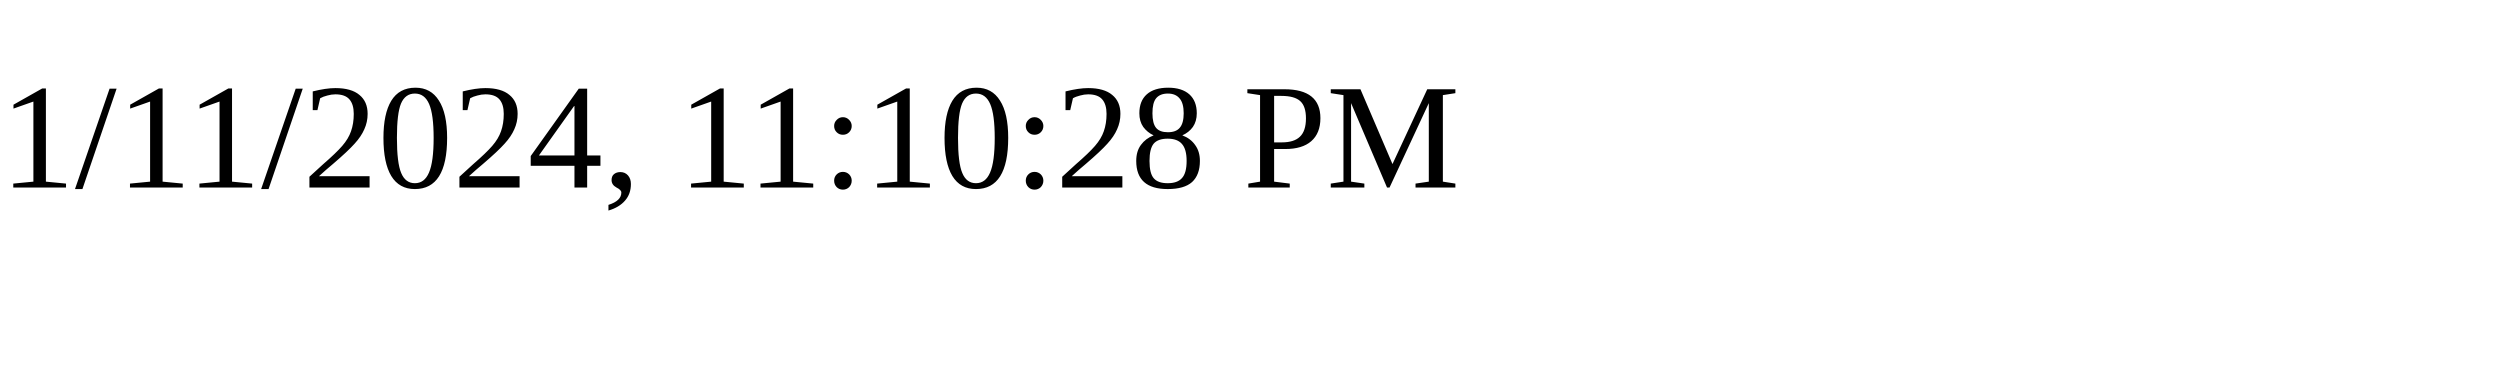
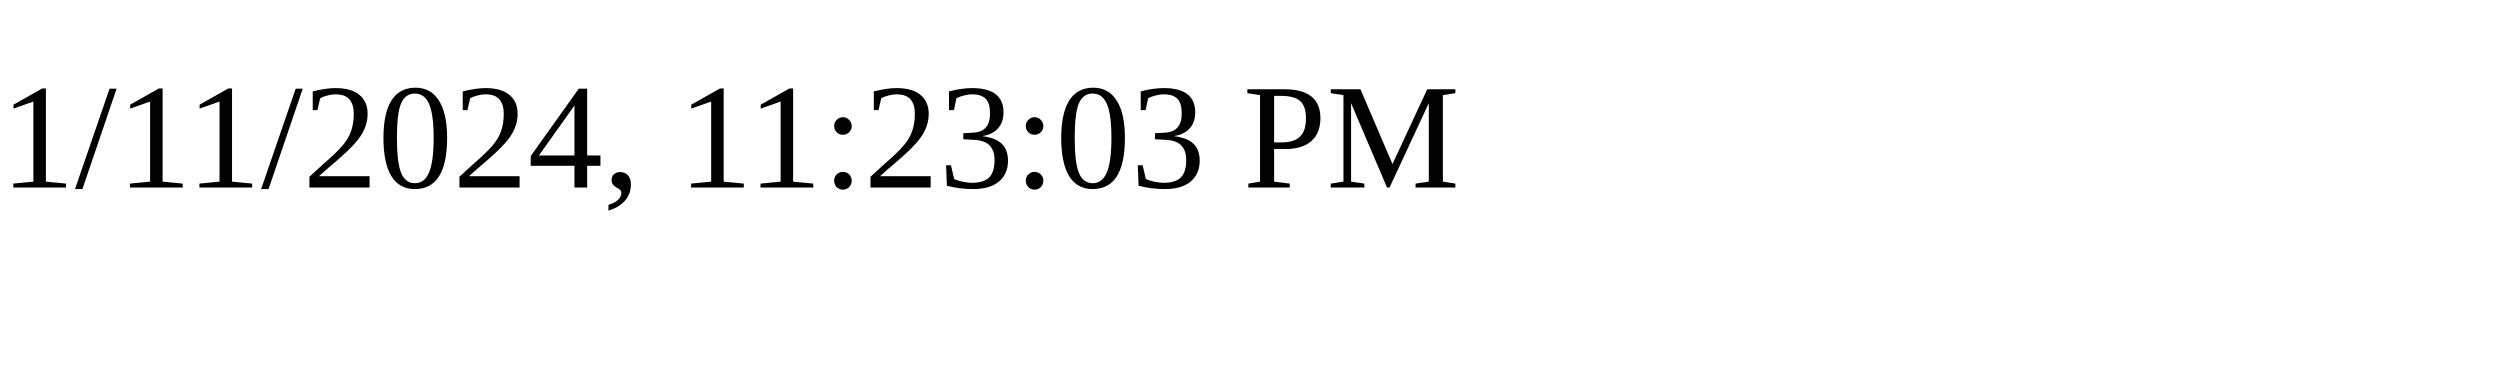
<svg xmlns="http://www.w3.org/2000/svg" height="30" width="200">
-   <text x="0" y="15">1/11/2024, 11:10:28 PM</text>
+   <text x="0" y="15">1/11/2024, 11:23:03 PM</text>
</svg>
